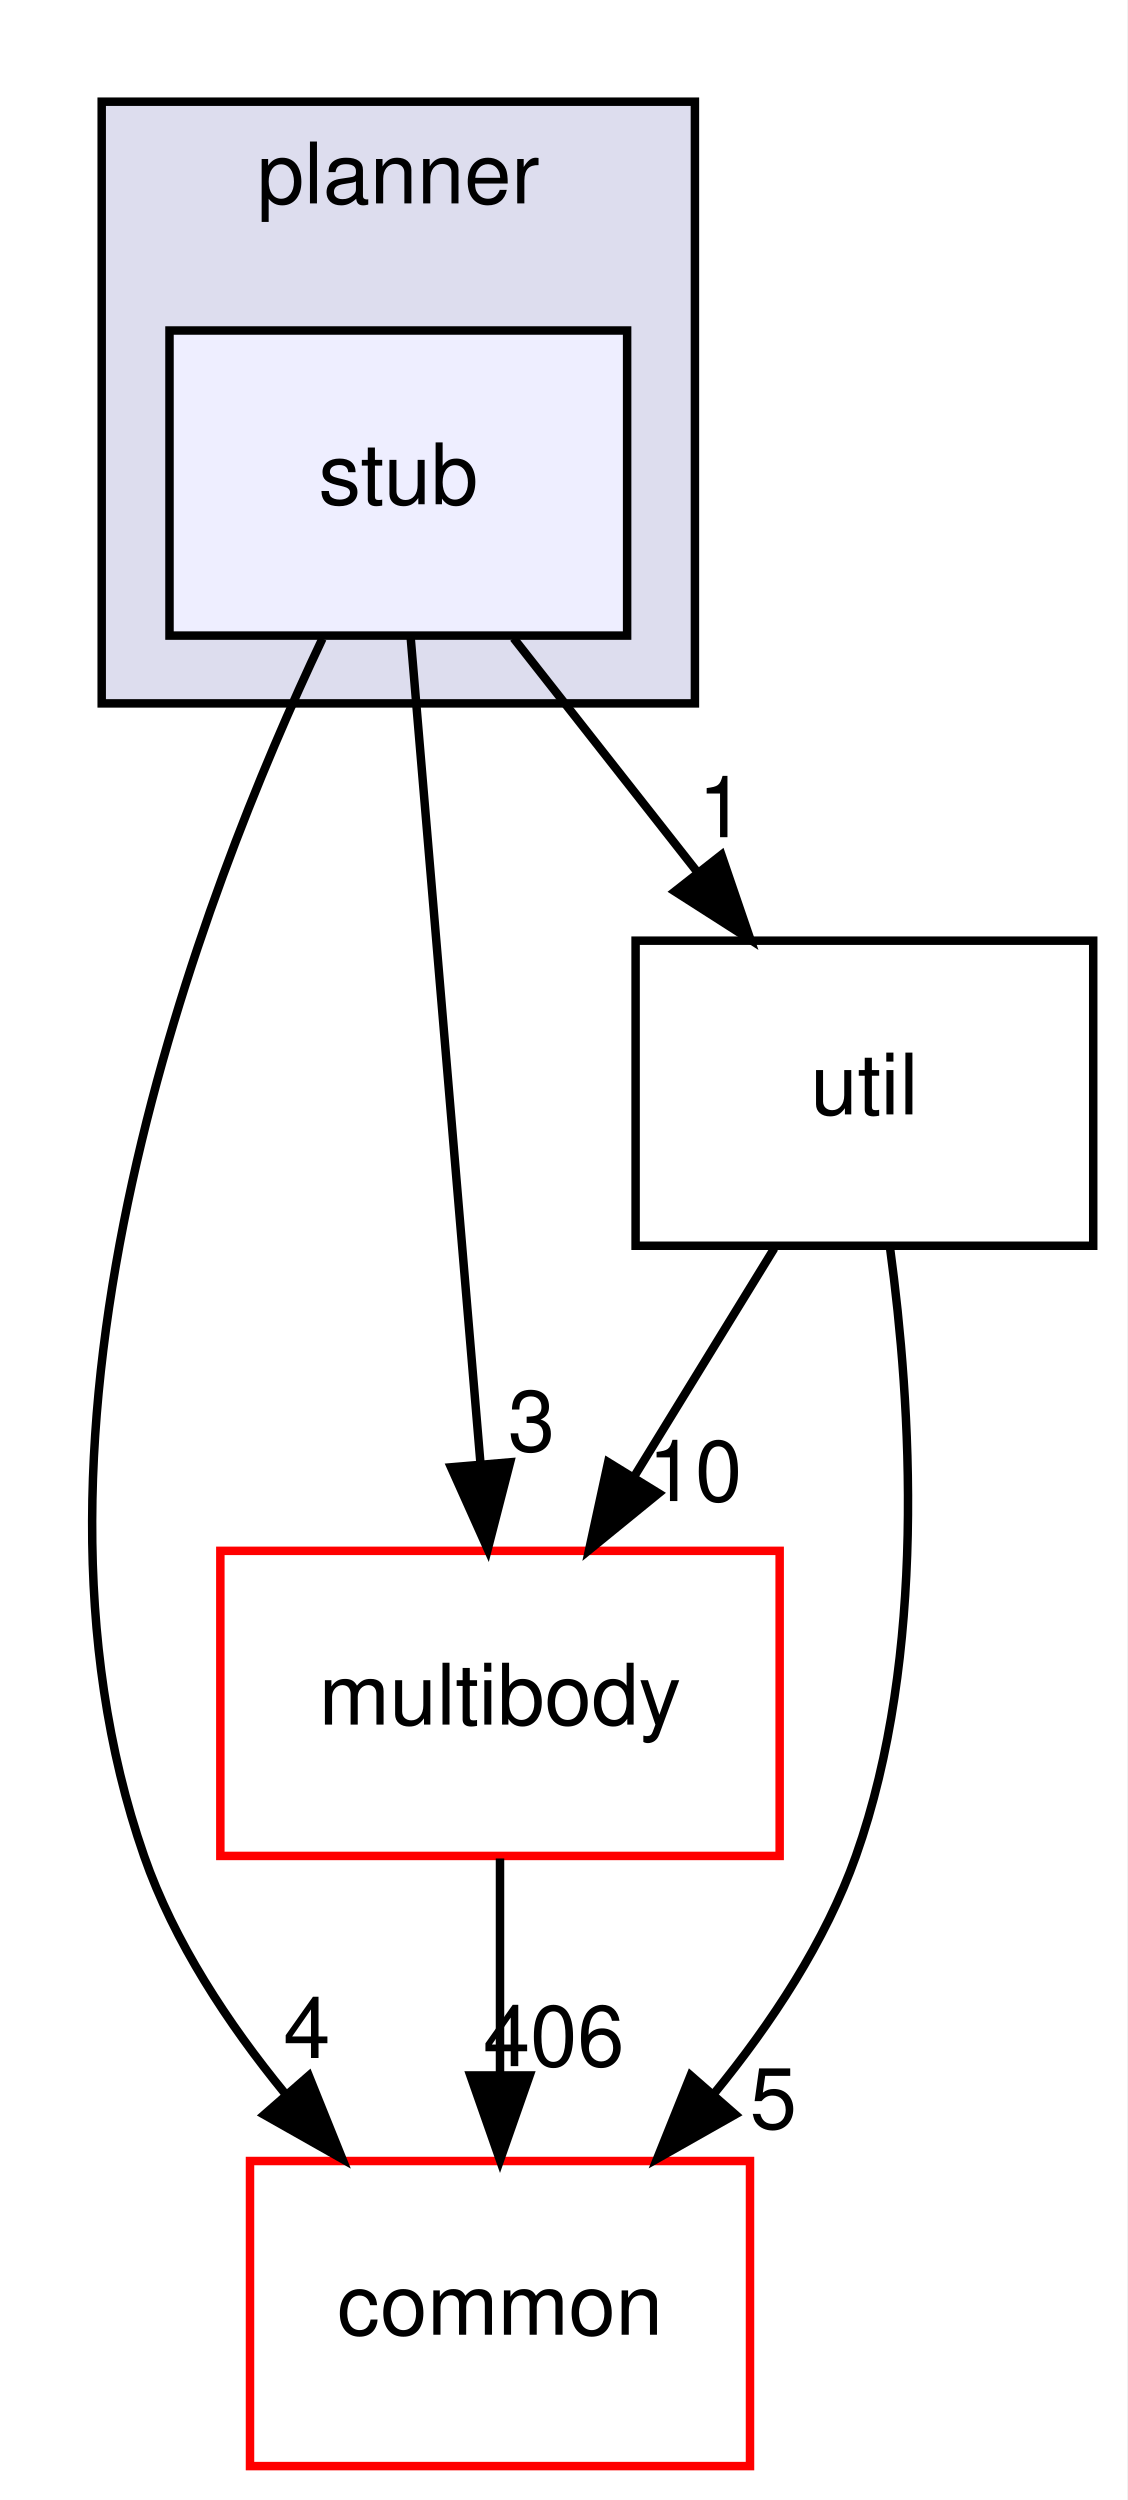
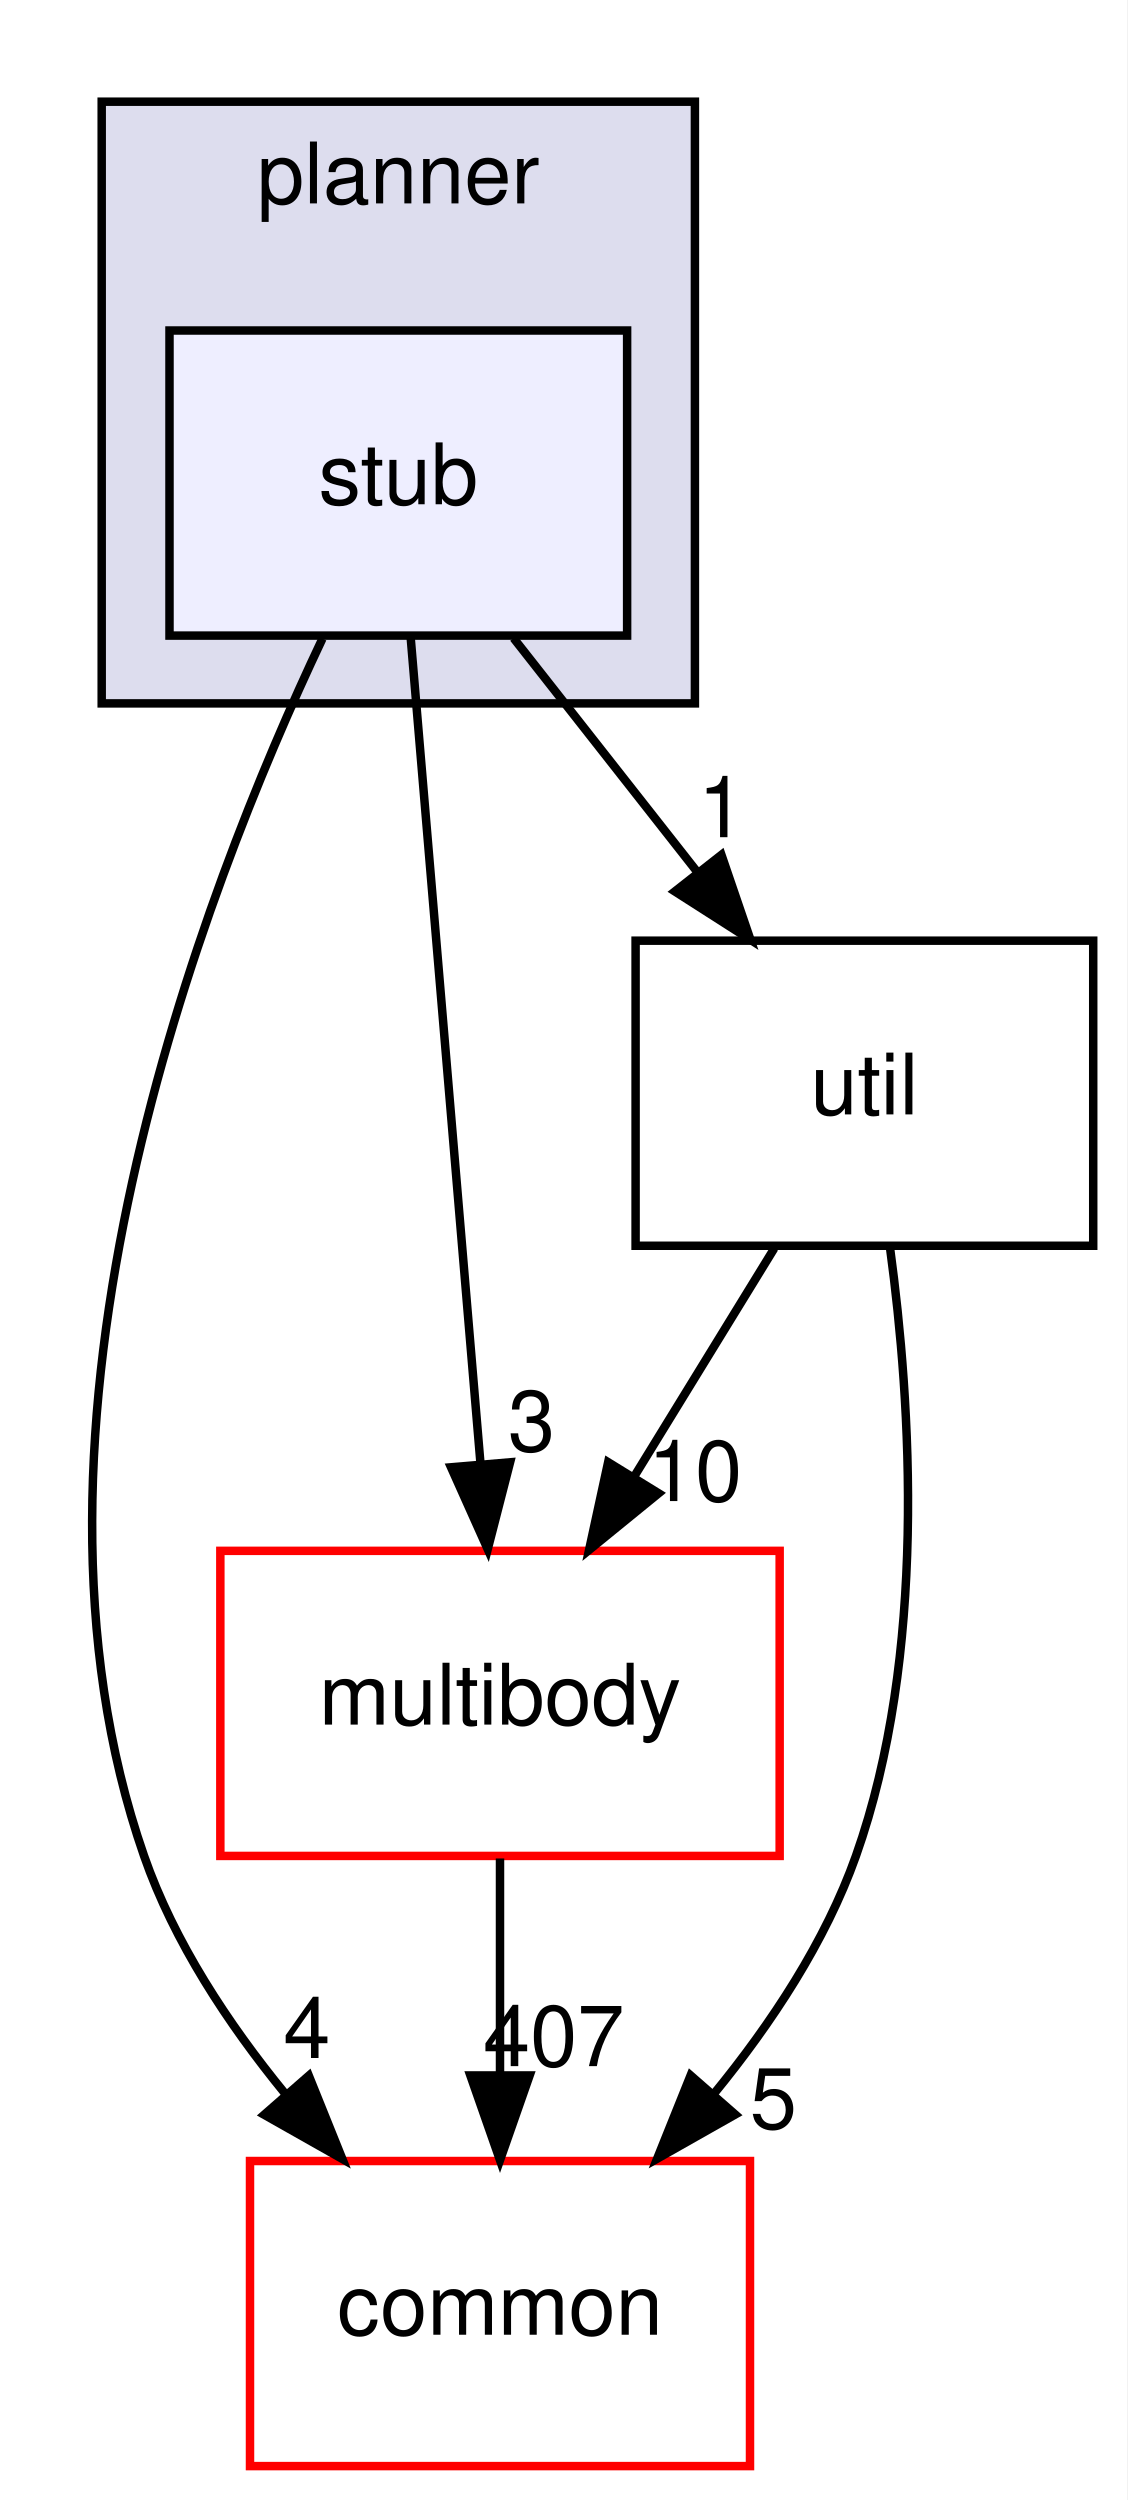
<svg xmlns="http://www.w3.org/2000/svg" xmlns:xlink="http://www.w3.org/1999/xlink" width="133pt" height="295pt" viewBox="0.00 0.00 133.00 295.00">
  <g id="graph0" class="graph" transform="scale(1 1) rotate(0) translate(4 291)">
    <polygon fill="white" stroke="transparent" points="-4,4 -4,-291 129,-291 129,4 -4,4" />
    <g id="clust1" class="cluster">
      <g id="a_clust1">
        <a xlink:href="dir_8d45261e6a2fc0f4521d25819d2b8e68.html" target="_top" xlink:title="planner">
          <polygon fill="#ddddee" stroke="black" points="8,-208 8,-279 78,-279 78,-208 8,-208" />
          <text text-anchor="middle" x="43" y="-267" font-family="Helvetica,sans-Serif" font-size="10.00">planner</text>
        </a>
      </g>
    </g>
    <g id="node1" class="node">
      <g id="a_node1">
        <a xlink:href="dir_84dec81048ece00b03dc4533fff9a479.html" target="_top" xlink:title="stub">
          <polygon fill="#eeeeff" stroke="black" points="70,-252 16,-252 16,-216 70,-216 70,-252" />
          <text text-anchor="middle" x="43" y="-231.5" font-family="Helvetica,sans-Serif" font-size="10.00">stub</text>
        </a>
      </g>
    </g>
    <g id="node2" class="node">
      <g id="a_node2">
        <a xlink:href="dir_39b8b3c6654246a9c12332c930bc7d3f.html" target="_top" xlink:title="multibody">
          <polygon fill="white" stroke="red" points="88,-108 22,-108 22,-72 88,-72 88,-108" />
          <text text-anchor="middle" x="55" y="-87.5" font-family="Helvetica,sans-Serif" font-size="10.00">multibody</text>
        </a>
      </g>
    </g>
    <g id="edge2" class="edge">
      <path fill="none" stroke="black" d="M44.45,-215.87C46.49,-191.67 50.25,-147.21 52.69,-118.39" />
      <polygon fill="black" stroke="black" points="56.19,-118.45 53.55,-108.19 49.22,-117.86 56.19,-118.45" />
      <g id="a_edge2-headlabel">
        <a xlink:href="dir_000064_000065.html" target="_top" xlink:title="3">
          <text text-anchor="middle" x="58.72" y="-119.77" font-family="Helvetica,sans-Serif" font-size="10.00">3</text>
        </a>
      </g>
    </g>
    <g id="node3" class="node">
      <g id="a_node3">
        <a xlink:href="dir_a36da230f0956f48b11c85f7d599788f.html" target="_top" xlink:title="common">
          <polygon fill="white" stroke="red" points="84.5,-36 25.5,-36 25.5,0 84.5,0 84.5,-36" />
          <text text-anchor="middle" x="55" y="-15.5" font-family="Helvetica,sans-Serif" font-size="10.00">common</text>
        </a>
      </g>
    </g>
    <g id="edge3" class="edge">
      <path fill="none" stroke="black" d="M34.05,-215.64C19.84,-185.65 -4.58,-122.48 13,-72 16.53,-61.86 22.91,-52.19 29.64,-43.96" />
      <polygon fill="black" stroke="black" points="32.44,-46.07 36.4,-36.24 27.17,-41.46 32.44,-46.07" />
      <g id="a_edge3-headlabel">
        <a xlink:href="dir_000064_000012.html" target="_top" xlink:title="4">
          <text text-anchor="middle" x="32.21" y="-48.15" font-family="Helvetica,sans-Serif" font-size="10.00">4</text>
        </a>
      </g>
    </g>
    <g id="node4" class="node">
      <g id="a_node4">
        <a xlink:href="dir_f46c9d8bac432799f621aa951345f12b.html" target="_top" xlink:title="util">
          <polygon fill="none" stroke="black" points="125,-180 71,-180 71,-144 125,-144 125,-180" />
          <text text-anchor="middle" x="98" y="-159.5" font-family="Helvetica,sans-Serif" font-size="10.00">util</text>
        </a>
      </g>
    </g>
    <g id="edge4" class="edge">
      <path fill="none" stroke="black" d="M56.6,-215.7C63.12,-207.39 71.07,-197.28 78.25,-188.14" />
      <polygon fill="black" stroke="black" points="81.13,-190.13 84.56,-180.1 75.63,-185.81 81.13,-190.13" />
      <g id="a_edge4-headlabel">
        <a xlink:href="dir_000064_000067.html" target="_top" xlink:title="1">
          <text text-anchor="middle" x="81.15" y="-192.21" font-family="Helvetica,sans-Serif" font-size="10.00">1</text>
        </a>
      </g>
    </g>
    <g id="edge1" class="edge">
      <path fill="none" stroke="black" d="M55,-71.7C55,-63.98 55,-54.71 55,-46.11" />
      <polygon fill="black" stroke="black" points="58.5,-46.1 55,-36.1 51.5,-46.1 58.5,-46.1" />
      <g id="a_edge1-headlabel">
-         <a xlink:href="dir_000065_000012.html" target="_top" xlink:title="406">
-           <text text-anchor="middle" x="61.34" y="-47.2" font-family="Helvetica,sans-Serif" font-size="10.00">406</text>
+         <a xlink:href="dir_000065_000012.html" target="_top" xlink:title="407">
+           <text text-anchor="middle" x="61.34" y="-47.2" font-family="Helvetica,sans-Serif" font-size="10.00">407</text>
        </a>
      </g>
    </g>
    <g id="edge5" class="edge">
      <path fill="none" stroke="black" d="M87.37,-143.7C82.37,-135.56 76.31,-125.69 70.79,-116.7" />
      <polygon fill="black" stroke="black" points="73.72,-114.79 65.51,-108.1 67.76,-118.46 73.72,-114.79" />
      <g id="a_edge5-headlabel">
        <a xlink:href="dir_000067_000065.html" target="_top" xlink:title="10">
          <text text-anchor="middle" x="78.02" y="-113.87" font-family="Helvetica,sans-Serif" font-size="10.00">10</text>
        </a>
      </g>
    </g>
    <g id="edge6" class="edge">
      <path fill="none" stroke="black" d="M101.03,-143.7C103.52,-125.33 105.42,-95.74 97,-72 93.41,-61.88 87.02,-52.22 80.29,-43.99" />
      <polygon fill="black" stroke="black" points="82.76,-41.49 73.54,-36.27 77.49,-46.1 82.76,-41.49" />
      <g id="a_edge6-headlabel">
        <a xlink:href="dir_000067_000012.html" target="_top" xlink:title="5">
          <text text-anchor="middle" x="87.26" y="-39.83" font-family="Helvetica,sans-Serif" font-size="10.00">5</text>
        </a>
      </g>
    </g>
  </g>
</svg>
